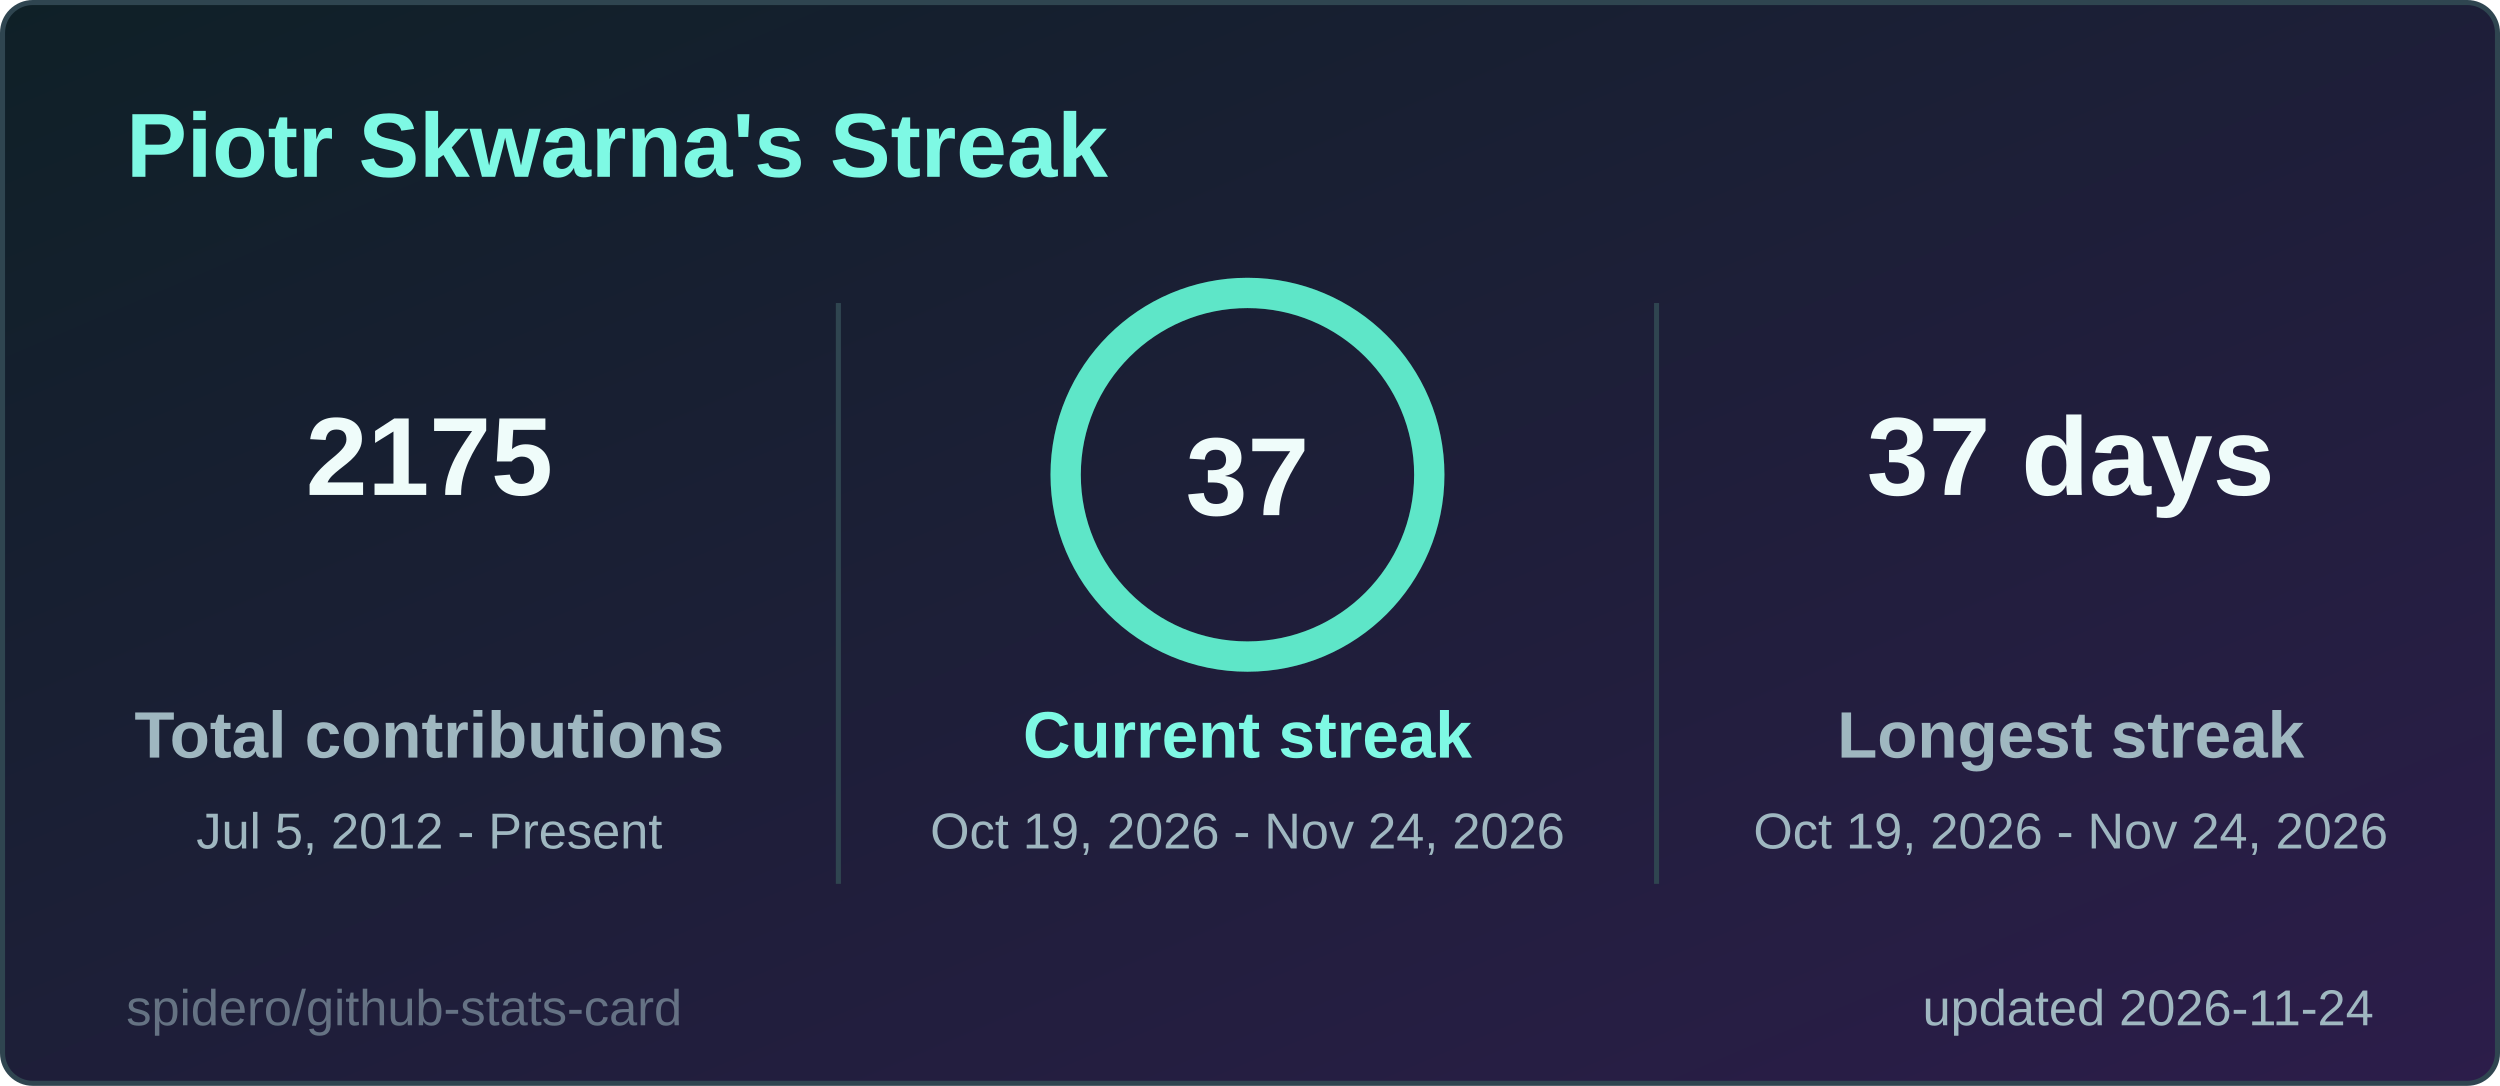
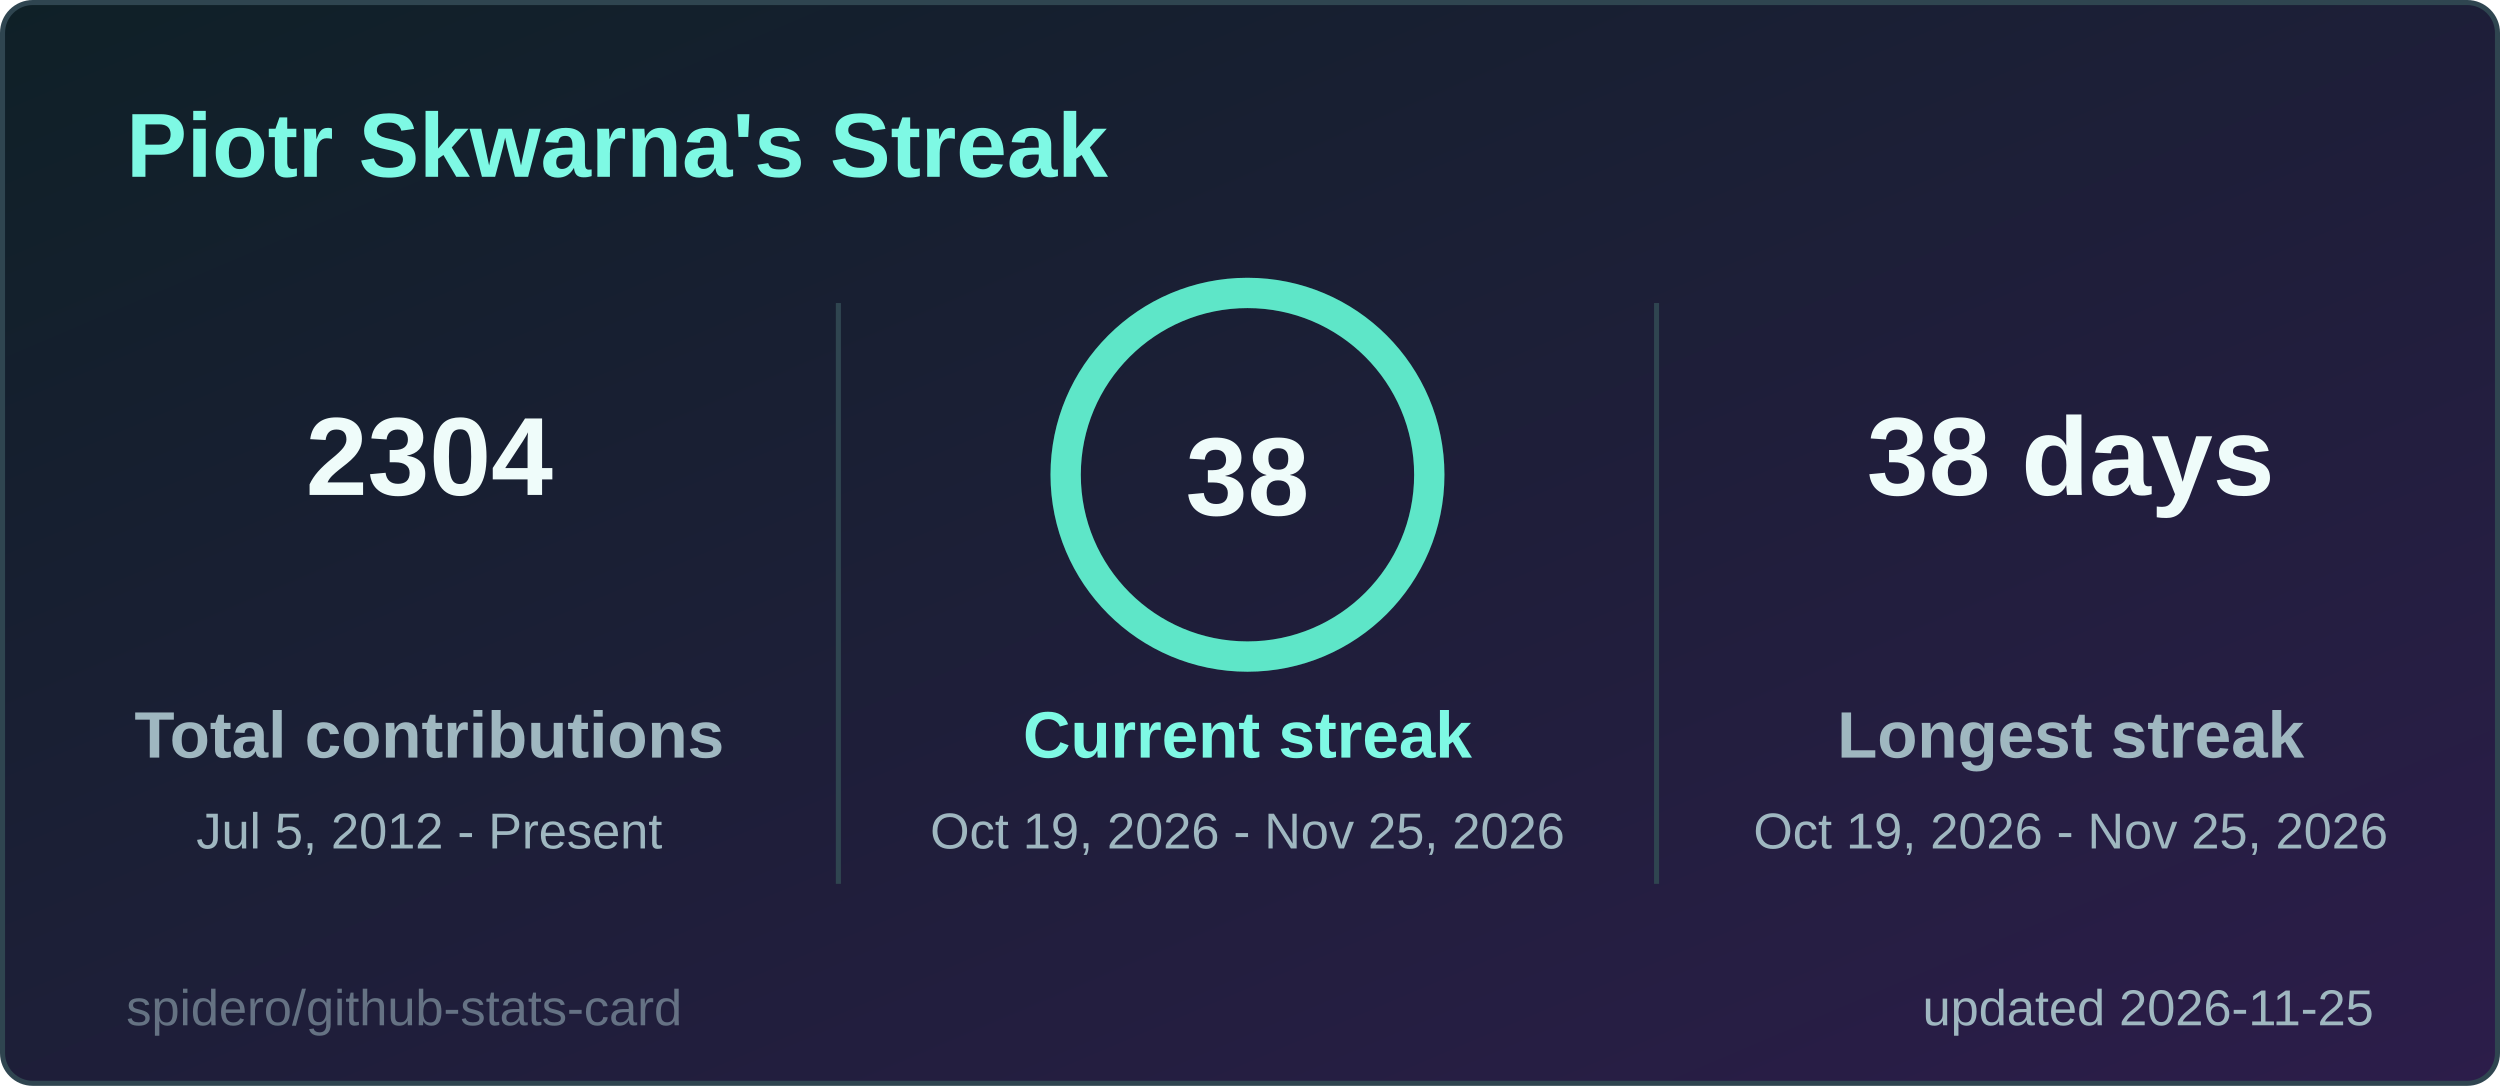
<svg xmlns="http://www.w3.org/2000/svg" width="495" height="215" viewBox="0 0 495 215" role="img" aria-label="Piotr Skwarna's Streak">
  <style>
  .title { font: 600 18px 'Segoe UI', Ubuntu, 'Helvetica Neue', Arial, sans-serif; fill: #7ef9e4; }
  .label { font: 600 13px 'Segoe UI', Ubuntu, 'Helvetica Neue', Arial, sans-serif; fill: #9fb7c0; }
  .value { font: 700 13px 'Segoe UI', Ubuntu, 'Helvetica Neue', Arial, sans-serif; fill: #effcfa; }
  .big { font: 700 22px 'Segoe UI', Ubuntu, 'Helvetica Neue', Arial, sans-serif; fill: #effcfa; }
  .small { font: 400 10px 'Segoe UI', Ubuntu, 'Helvetica Neue', Arial, sans-serif; fill: #9fb7c0; }
  .credit { opacity: .55; }
  /* Visible by default; the animation only fades in from 0 (no-animation renderers show the final state) */
  .fade { animation: fade .5s ease-in-out backwards; }
  @keyframes fade { from { opacity: 0; } }
  @media (prefers-reduced-motion: reduce) { * { animation: none !important; } }

</style>
  <defs>
    <linearGradient id="bg" x1="0" y1="0" x2="1" y2="1">
      <stop offset="0" stop-color="#0f2027" />
      <stop offset="1" stop-color="#2c1d4a" />
    </linearGradient>
  </defs>
  <rect x="0.5" y="0.5" width="494" height="214" rx="6" fill="url(#bg)" stroke="#2f4550" />
  <text x="25" y="35" class="title">Piotr Skwarna's Streak</text>
  <g class="fade" style="animation-delay:150ms">
-     <text x="85" y="98" text-anchor="middle" class="big">2175</text>
+     <text x="85" y="98" text-anchor="middle" class="big">2304</text>
    <text x="85" y="150" text-anchor="middle" class="label">Total contributions</text>
    <text x="85" y="168" text-anchor="middle" class="small">Jul 5, 2012 - Present</text>
  </g>
  <g class="fade" style="animation-delay:400ms">
-     <text x="410" y="98" text-anchor="middle" class="big">37 days</text>
+     <text x="410" y="98" text-anchor="middle" class="big">38 days</text>
    <text x="410" y="150" text-anchor="middle" class="label">Longest streak</text>
-     <text x="410" y="168" text-anchor="middle" class="small">Oct 19, 2026 - Nov 24, 2026</text>
+     <text x="410" y="168" text-anchor="middle" class="small">Oct 19, 2026 - Nov 25, 2026</text>
  </g>
  <line x1="166" y1="60" x2="166" y2="175" stroke="#2f4550" />
  <line x1="328" y1="60" x2="328" y2="175" stroke="#2f4550" />
  <style>
  .ring247x94 { stroke-dasharray: 226.2; stroke-dashoffset: 0.0; animation: ring247x94 1.2s ease-out backwards; }
  @keyframes ring247x94 { from { stroke-dashoffset: 226.2; } }
</style>
  <circle cx="247" cy="94" r="36" fill="none" stroke="#24414a" stroke-width="6" />
  <circle class="ring247x94" cx="247" cy="94" r="36" fill="none" stroke="#5ee6c8" stroke-width="6" stroke-linecap="round" transform="rotate(-90 247 94)" />
-   <text x="247" y="102" text-anchor="middle" class="big">37</text>
+   <text x="247" y="102" text-anchor="middle" class="big">38</text>
  <g class="fade" style="animation-delay:250ms">
    <text x="247" y="150" text-anchor="middle" class="label" style="fill:#7ef9e4">Current streak</text>
-     <text x="247" y="168" text-anchor="middle" class="small">Oct 19, 2026 - Nov 24, 2026</text>
+     <text x="247" y="168" text-anchor="middle" class="small">Oct 19, 2026 - Nov 25, 2026</text>
  </g>
-   <text x="470" y="203" text-anchor="end" class="small">updated 2026-11-24</text>
+   <text x="470" y="203" text-anchor="end" class="small">updated 2026-11-25</text>
  <a href="https://github.com/spidero/github-stats-card" target="_blank">
    <text x="25" y="203" class="small credit">spidero/github-stats-card</text>
  </a>
</svg>
